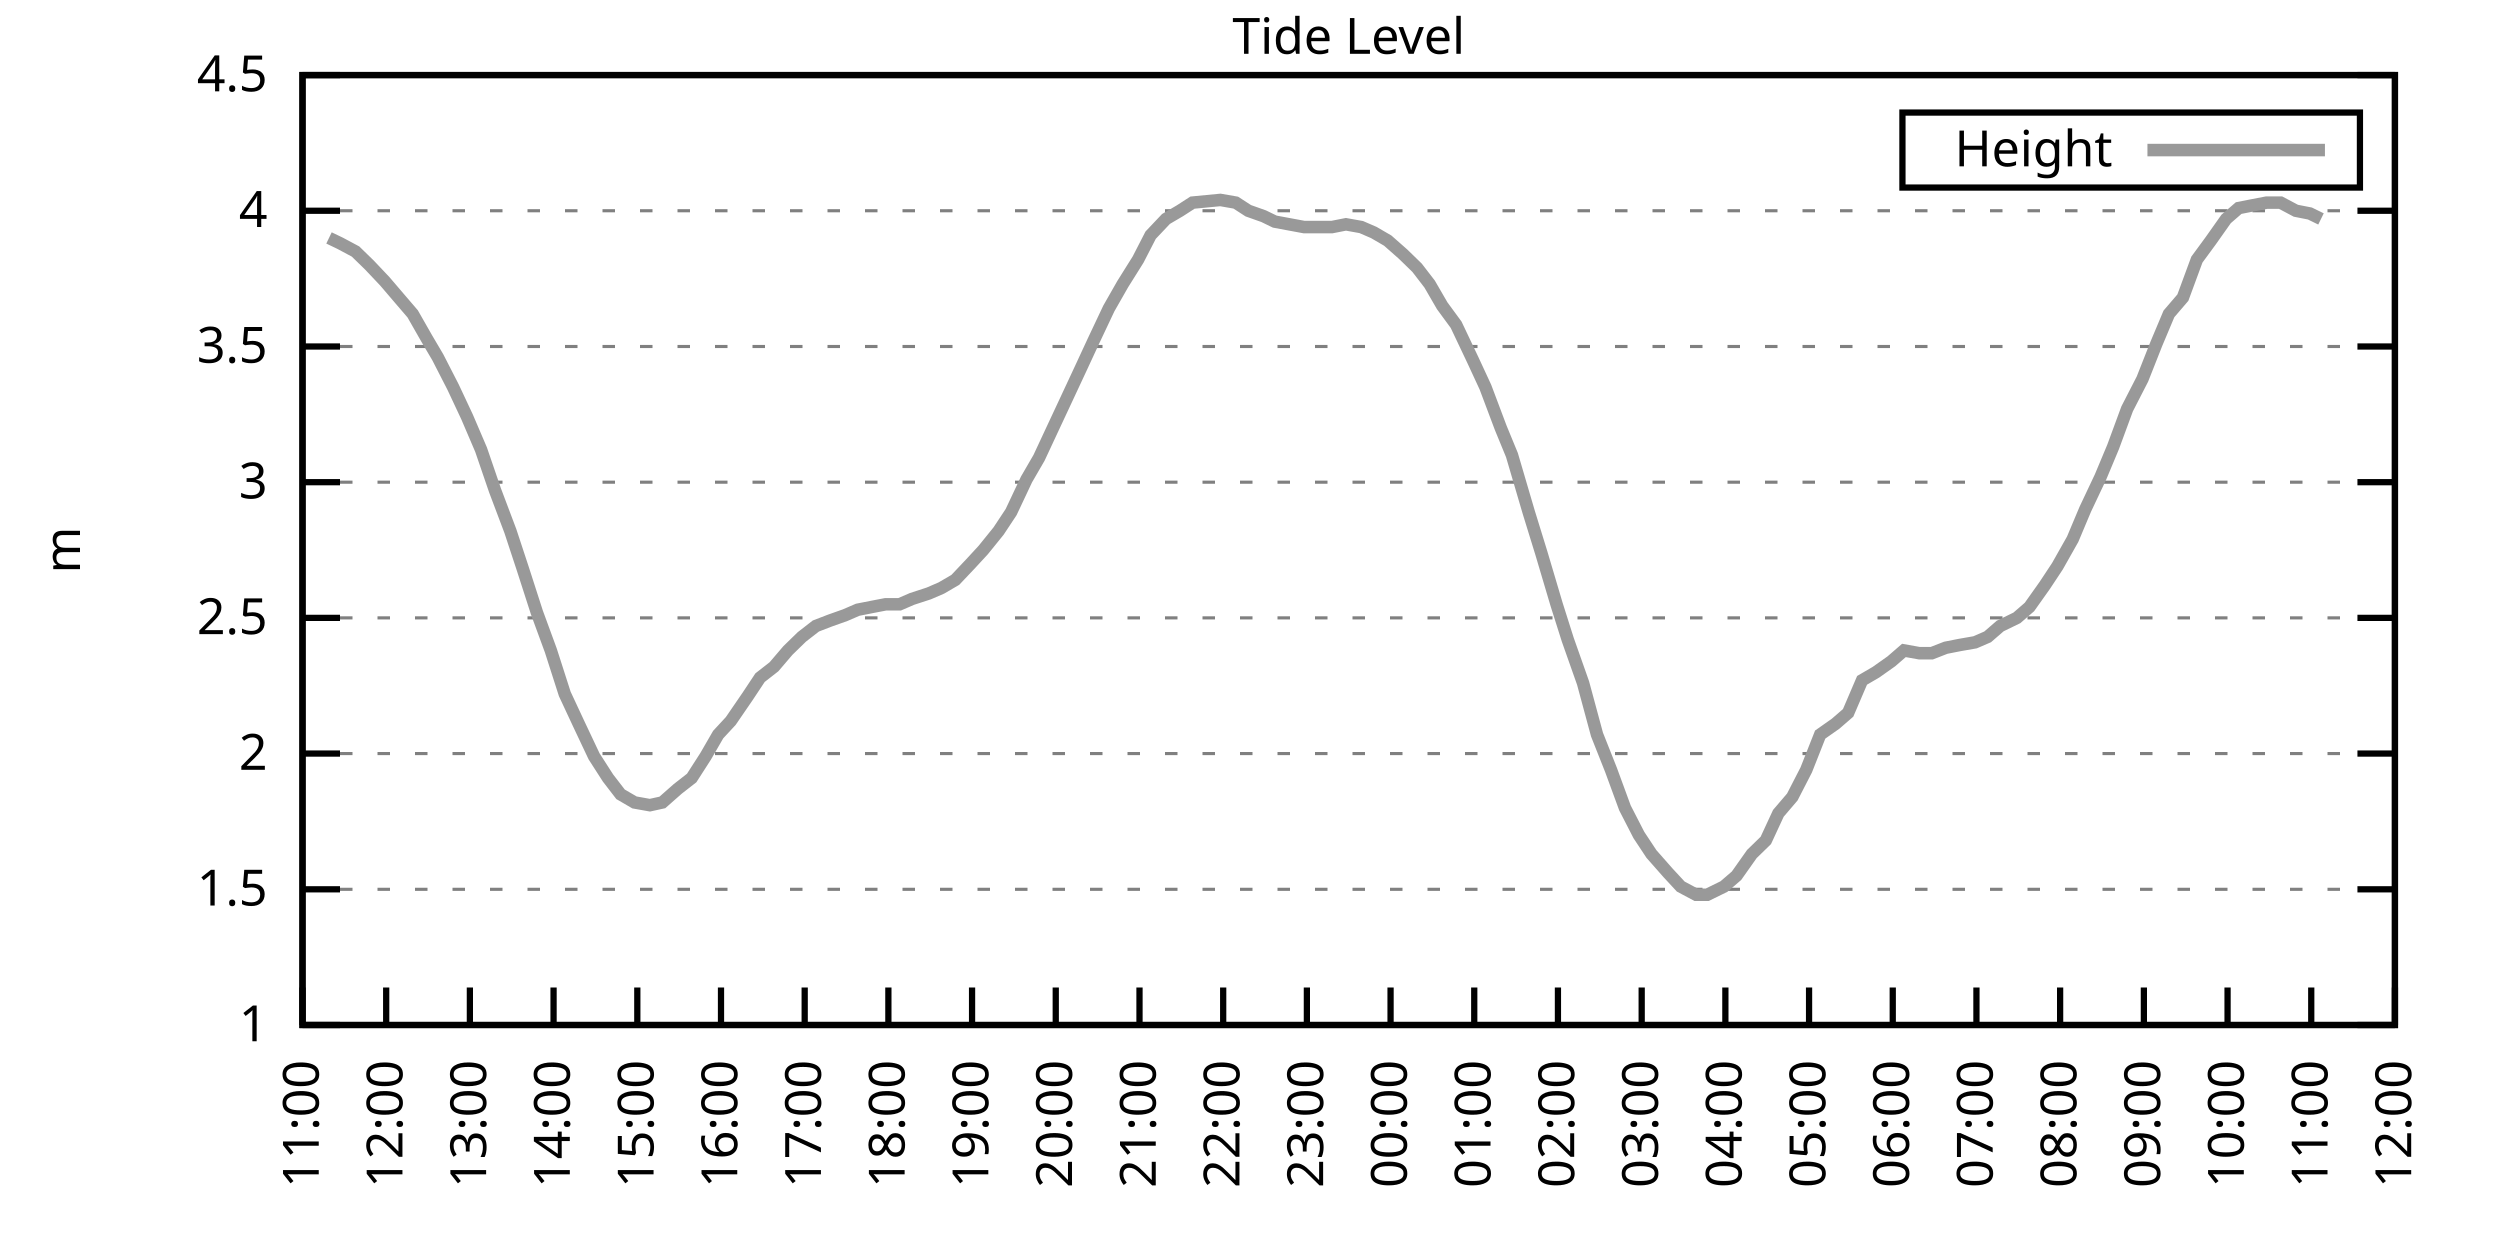
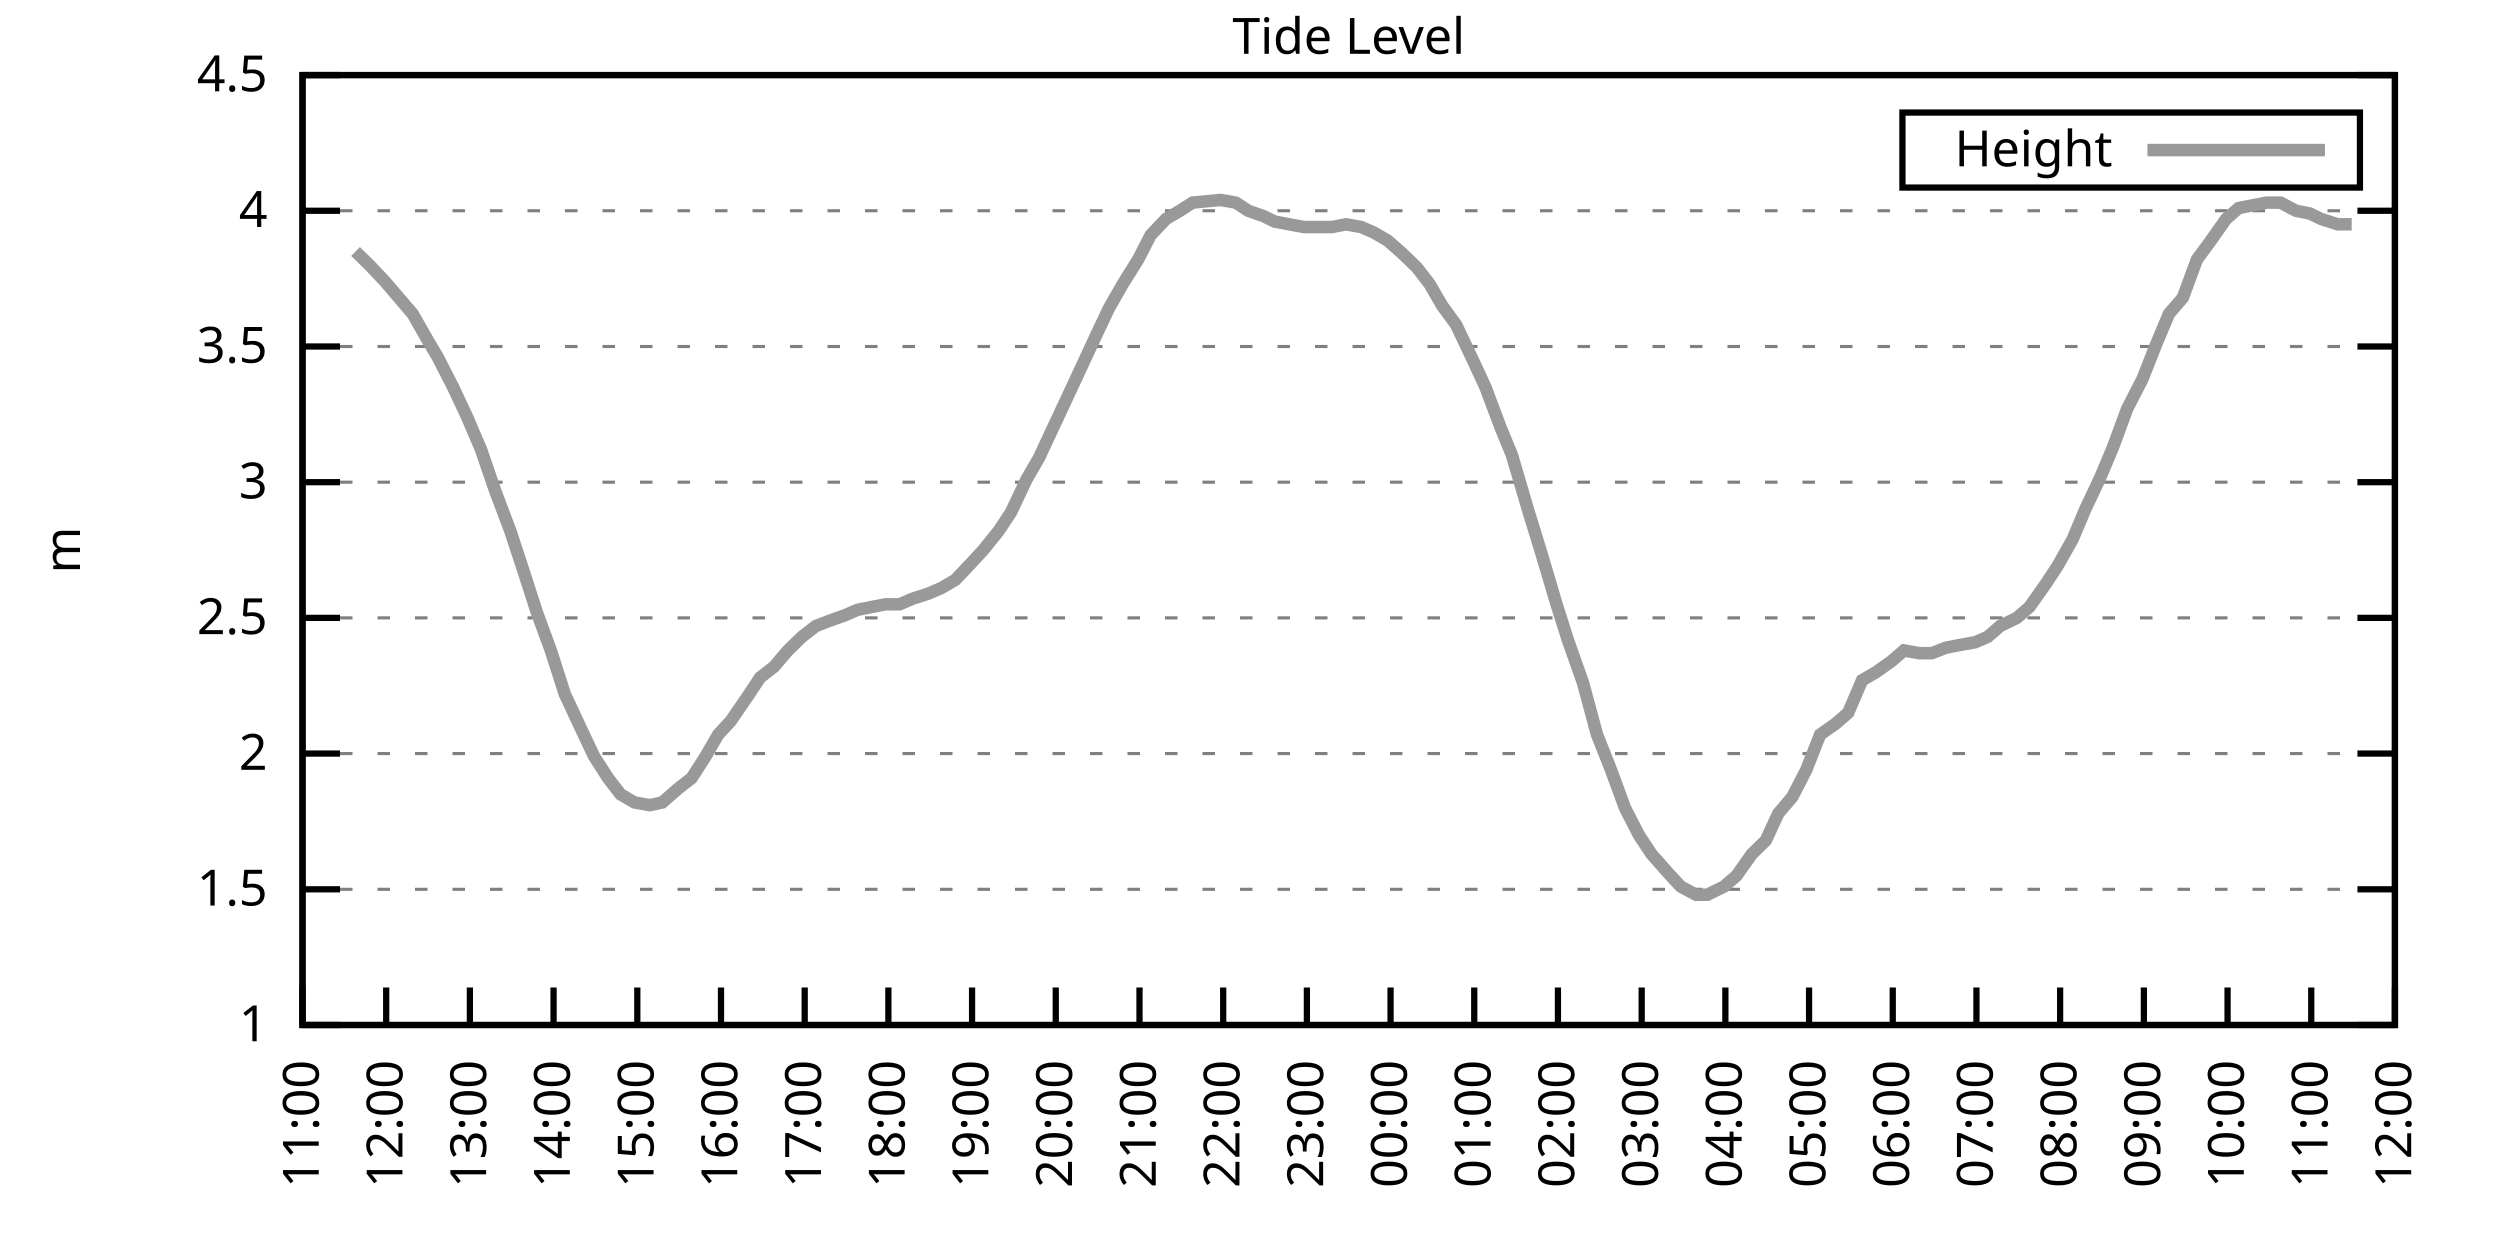
<svg xmlns="http://www.w3.org/2000/svg" xmlns:xlink="http://www.w3.org/1999/xlink" width="400" height="200" viewBox="0 0 400 200">
  <g id="gnuplot_canvas">
    <rect x="0" y="0" width="400" height="200" fill="none" />
    <defs>
      <circle id="gpDot" r="0.5" stroke-width="0.5" stroke="currentColor" />
      <path id="gpPt0" stroke-width="0.333" stroke="currentColor" d="M-1,0 h2 M0,-1 v2" />
      <path id="gpPt1" stroke-width="0.333" stroke="currentColor" d="M-1,-1 L1,1 M1,-1 L-1,1" />
      <path id="gpPt2" stroke-width="0.333" stroke="currentColor" d="M-1,0 L1,0 M0,-1 L0,1 M-1,-1 L1,1 M-1,1 L1,-1" />
      <rect id="gpPt3" stroke-width="0.333" stroke="currentColor" x="-1" y="-1" width="2" height="2" />
      <rect id="gpPt4" stroke-width="0.333" stroke="currentColor" fill="currentColor" x="-1" y="-1" width="2" height="2" />
      <circle id="gpPt5" stroke-width="0.333" stroke="currentColor" cx="0" cy="0" r="1" />
      <use xlink:href="#gpPt5" id="gpPt6" fill="currentColor" stroke="none" />
      <path id="gpPt7" stroke-width="0.333" stroke="currentColor" d="M0,-1.33 L-1.33,0.67 L1.33,0.67 z" />
      <use xlink:href="#gpPt7" id="gpPt8" fill="currentColor" stroke="none" />
      <use xlink:href="#gpPt7" id="gpPt9" stroke="currentColor" transform="rotate(180)" />
      <use xlink:href="#gpPt9" id="gpPt10" fill="currentColor" stroke="none" />
      <use xlink:href="#gpPt3" id="gpPt11" stroke="currentColor" transform="rotate(45)" />
      <use xlink:href="#gpPt11" id="gpPt12" fill="currentColor" stroke="none" />
      <path id="gpPt13" stroke-width="0.333" stroke="currentColor" d="M0,1.330 L1.265,0.411 L0.782,-1.067 L-0.782,-1.076 L-1.265,0.411 z" />
      <use xlink:href="#gpPt13" id="gpPt14" fill="currentColor" stroke="none" />
      <filter id="textbox" filterUnits="objectBoundingBox" x="0" y="0" height="1" width="1">
        <feFlood flood-color="white" flood-opacity="1" result="bgnd" />
        <feComposite in="SourceGraphic" in2="bgnd" operator="atop" />
      </filter>
      <filter id="greybox" filterUnits="objectBoundingBox" x="0" y="0" height="1" width="1">
        <feFlood flood-color="lightgrey" flood-opacity="1" result="grey" />
        <feComposite in="SourceGraphic" in2="grey" operator="atop" />
      </filter>
    </defs>
    <g fill="none" color="white" stroke="currentColor" stroke-width="1.00" stroke-linecap="butt" stroke-linejoin="miter">
</g>
    <g fill="none" color="black" stroke="currentColor" stroke-width="1.00" stroke-linecap="butt" stroke-linejoin="miter">
      <g stroke="none" shape-rendering="crispEdges">
        <polygon fill="rgb(255, 255, 255)" points="48.40,164.00 383.18,164.00 383.18,12.02 48.40,12.02 " />
      </g>
    </g>
    <g fill="none" color="black" stroke="currentColor" stroke-width="1.00" stroke-linecap="butt" stroke-linejoin="miter">
</g>
    <g fill="none" color="black" stroke="black" stroke-width="0.50" stroke-linecap="butt" stroke-linejoin="miter">
</g>
    <g fill="none" color="gray" stroke="currentColor" stroke-width="0.50" stroke-linecap="butt" stroke-linejoin="miter">
      <path stroke="gray" stroke-dasharray="2,4" class="gridline" d="M48.40,164.00 L383.19,164.00  " />
    </g>
    <g fill="none" color="gray" stroke="gray" stroke-width="1.00" stroke-linecap="butt" stroke-linejoin="miter">
</g>
    <g fill="none" color="black" stroke="currentColor" stroke-width="1.00" stroke-linecap="butt" stroke-linejoin="miter">
      <path stroke="black" d="M48.40,164.00 L54.40,164.00 M383.19,164.00 L377.19,164.00  " />
      <g transform="translate(42.80,166.60)" stroke="none" fill="black" font-family="Sans" font-size="8.00" text-anchor="end">
        <text>
          <tspan font-family="Sans"> 1</tspan>
        </text>
      </g>
    </g>
    <g fill="none" color="black" stroke="currentColor" stroke-width="1.00" stroke-linecap="butt" stroke-linejoin="miter">
</g>
    <g fill="none" color="black" stroke="black" stroke-width="0.50" stroke-linecap="butt" stroke-linejoin="miter">
</g>
    <g fill="none" color="gray" stroke="currentColor" stroke-width="0.50" stroke-linecap="butt" stroke-linejoin="miter">
      <path stroke="gray" stroke-dasharray="2,4" class="gridline" d="M48.40,142.29 L383.19,142.29  " />
    </g>
    <g fill="none" color="gray" stroke="gray" stroke-width="1.00" stroke-linecap="butt" stroke-linejoin="miter">
</g>
    <g fill="none" color="black" stroke="currentColor" stroke-width="1.00" stroke-linecap="butt" stroke-linejoin="miter">
      <path stroke="black" d="M48.40,142.29 L54.40,142.29 M383.19,142.29 L377.19,142.29  " />
      <g transform="translate(42.80,144.89)" stroke="none" fill="black" font-family="Sans" font-size="8.00" text-anchor="end">
        <text>
          <tspan font-family="Sans"> 1.5</tspan>
        </text>
      </g>
    </g>
    <g fill="none" color="black" stroke="currentColor" stroke-width="1.00" stroke-linecap="butt" stroke-linejoin="miter">
</g>
    <g fill="none" color="black" stroke="black" stroke-width="0.50" stroke-linecap="butt" stroke-linejoin="miter">
</g>
    <g fill="none" color="gray" stroke="currentColor" stroke-width="0.50" stroke-linecap="butt" stroke-linejoin="miter">
      <path stroke="gray" stroke-dasharray="2,4" class="gridline" d="M48.40,120.57 L383.19,120.57  " />
    </g>
    <g fill="none" color="gray" stroke="gray" stroke-width="1.00" stroke-linecap="butt" stroke-linejoin="miter">
</g>
    <g fill="none" color="black" stroke="currentColor" stroke-width="1.00" stroke-linecap="butt" stroke-linejoin="miter">
      <path stroke="black" d="M48.40,120.57 L54.40,120.57 M383.19,120.57 L377.19,120.57  " />
      <g transform="translate(42.80,123.17)" stroke="none" fill="black" font-family="Sans" font-size="8.00" text-anchor="end">
        <text>
          <tspan font-family="Sans"> 2</tspan>
        </text>
      </g>
    </g>
    <g fill="none" color="black" stroke="currentColor" stroke-width="1.00" stroke-linecap="butt" stroke-linejoin="miter">
</g>
    <g fill="none" color="black" stroke="black" stroke-width="0.50" stroke-linecap="butt" stroke-linejoin="miter">
</g>
    <g fill="none" color="gray" stroke="currentColor" stroke-width="0.50" stroke-linecap="butt" stroke-linejoin="miter">
      <path stroke="gray" stroke-dasharray="2,4" class="gridline" d="M48.40,98.86 L383.19,98.86  " />
    </g>
    <g fill="none" color="gray" stroke="gray" stroke-width="1.00" stroke-linecap="butt" stroke-linejoin="miter">
</g>
    <g fill="none" color="black" stroke="currentColor" stroke-width="1.00" stroke-linecap="butt" stroke-linejoin="miter">
      <path stroke="black" d="M48.40,98.86 L54.40,98.86 M383.19,98.86 L377.19,98.86  " />
      <g transform="translate(42.80,101.46)" stroke="none" fill="black" font-family="Sans" font-size="8.00" text-anchor="end">
        <text>
          <tspan font-family="Sans"> 2.5</tspan>
        </text>
      </g>
    </g>
    <g fill="none" color="black" stroke="currentColor" stroke-width="1.00" stroke-linecap="butt" stroke-linejoin="miter">
</g>
    <g fill="none" color="black" stroke="black" stroke-width="0.50" stroke-linecap="butt" stroke-linejoin="miter">
</g>
    <g fill="none" color="gray" stroke="currentColor" stroke-width="0.50" stroke-linecap="butt" stroke-linejoin="miter">
      <path stroke="gray" stroke-dasharray="2,4" class="gridline" d="M48.40,77.15 L383.19,77.15  " />
    </g>
    <g fill="none" color="gray" stroke="gray" stroke-width="1.00" stroke-linecap="butt" stroke-linejoin="miter">
</g>
    <g fill="none" color="black" stroke="currentColor" stroke-width="1.00" stroke-linecap="butt" stroke-linejoin="miter">
      <path stroke="black" d="M48.40,77.15 L54.40,77.15 M383.19,77.15 L377.19,77.15  " />
      <g transform="translate(42.80,79.75)" stroke="none" fill="black" font-family="Sans" font-size="8.00" text-anchor="end">
        <text>
          <tspan font-family="Sans"> 3</tspan>
        </text>
      </g>
    </g>
    <g fill="none" color="black" stroke="currentColor" stroke-width="1.00" stroke-linecap="butt" stroke-linejoin="miter">
</g>
    <g fill="none" color="black" stroke="black" stroke-width="0.50" stroke-linecap="butt" stroke-linejoin="miter">
</g>
    <g fill="none" color="gray" stroke="currentColor" stroke-width="0.50" stroke-linecap="butt" stroke-linejoin="miter">
      <path stroke="gray" stroke-dasharray="2,4" class="gridline" d="M48.40,55.44 L383.19,55.44  " />
    </g>
    <g fill="none" color="gray" stroke="gray" stroke-width="1.00" stroke-linecap="butt" stroke-linejoin="miter">
</g>
    <g fill="none" color="black" stroke="currentColor" stroke-width="1.00" stroke-linecap="butt" stroke-linejoin="miter">
      <path stroke="black" d="M48.40,55.44 L54.40,55.44 M383.19,55.44 L377.19,55.44  " />
      <g transform="translate(42.80,58.04)" stroke="none" fill="black" font-family="Sans" font-size="8.00" text-anchor="end">
        <text>
          <tspan font-family="Sans"> 3.5</tspan>
        </text>
      </g>
    </g>
    <g fill="none" color="black" stroke="currentColor" stroke-width="1.00" stroke-linecap="butt" stroke-linejoin="miter">
</g>
    <g fill="none" color="black" stroke="black" stroke-width="0.50" stroke-linecap="butt" stroke-linejoin="miter">
</g>
    <g fill="none" color="gray" stroke="currentColor" stroke-width="0.50" stroke-linecap="butt" stroke-linejoin="miter">
      <path stroke="gray" stroke-dasharray="2,4" class="gridline" d="M48.40,33.72 L383.19,33.72  " />
    </g>
    <g fill="none" color="gray" stroke="gray" stroke-width="1.00" stroke-linecap="butt" stroke-linejoin="miter">
</g>
    <g fill="none" color="black" stroke="currentColor" stroke-width="1.00" stroke-linecap="butt" stroke-linejoin="miter">
      <path stroke="black" d="M48.40,33.72 L54.40,33.72 M383.19,33.72 L377.19,33.72  " />
      <g transform="translate(42.80,36.32)" stroke="none" fill="black" font-family="Sans" font-size="8.00" text-anchor="end">
        <text>
          <tspan font-family="Sans"> 4</tspan>
        </text>
      </g>
    </g>
    <g fill="none" color="black" stroke="currentColor" stroke-width="1.00" stroke-linecap="butt" stroke-linejoin="miter">
</g>
    <g fill="none" color="black" stroke="black" stroke-width="0.50" stroke-linecap="butt" stroke-linejoin="miter">
</g>
    <g fill="none" color="gray" stroke="currentColor" stroke-width="0.50" stroke-linecap="butt" stroke-linejoin="miter">
      <path stroke="gray" stroke-dasharray="2,4" class="gridline" d="M48.40,12.01 L383.19,12.01  " />
    </g>
    <g fill="none" color="gray" stroke="gray" stroke-width="1.00" stroke-linecap="butt" stroke-linejoin="miter">
</g>
    <g fill="none" color="black" stroke="currentColor" stroke-width="1.00" stroke-linecap="butt" stroke-linejoin="miter">
      <path stroke="black" d="M48.40,12.01 L54.40,12.01 M383.19,12.01 L377.19,12.01  " />
      <g transform="translate(42.80,14.61)" stroke="none" fill="black" font-family="Sans" font-size="8.00" text-anchor="end">
        <text>
          <tspan font-family="Sans"> 4.5</tspan>
        </text>
      </g>
    </g>
    <g fill="none" color="black" stroke="currentColor" stroke-width="1.00" stroke-linecap="butt" stroke-linejoin="miter">
      <path stroke="black" d="M48.40,164.00 L48.40,158.00  " />
      <g transform="translate(51.00,169.60) rotate(270.00)" stroke="none" fill="black" font-family="Sans" font-size="8.00" text-anchor="end">
        <text>
          <tspan font-family="Sans">11:00</tspan>
        </text>
      </g>
    </g>
    <g fill="none" color="black" stroke="currentColor" stroke-width="1.00" stroke-linecap="butt" stroke-linejoin="miter">
      <path stroke="black" d="M61.79,164.00 L61.79,158.00  " />
      <g transform="translate(64.39,169.60) rotate(270.00)" stroke="none" fill="black" font-family="Sans" font-size="8.00" text-anchor="end">
        <text>
          <tspan font-family="Sans">12:00</tspan>
        </text>
      </g>
    </g>
    <g fill="none" color="black" stroke="currentColor" stroke-width="1.00" stroke-linecap="butt" stroke-linejoin="miter">
      <path stroke="black" d="M75.18,164.00 L75.18,158.00  " />
      <g transform="translate(77.78,169.60) rotate(270.00)" stroke="none" fill="black" font-family="Sans" font-size="8.00" text-anchor="end">
        <text>
          <tspan font-family="Sans">13:00</tspan>
        </text>
      </g>
    </g>
    <g fill="none" color="black" stroke="currentColor" stroke-width="1.00" stroke-linecap="butt" stroke-linejoin="miter">
      <path stroke="black" d="M88.57,164.00 L88.57,158.00  " />
      <g transform="translate(91.17,169.60) rotate(270.00)" stroke="none" fill="black" font-family="Sans" font-size="8.00" text-anchor="end">
        <text>
          <tspan font-family="Sans">14:00</tspan>
        </text>
      </g>
    </g>
    <g fill="none" color="black" stroke="currentColor" stroke-width="1.00" stroke-linecap="butt" stroke-linejoin="miter">
      <path stroke="black" d="M101.97,164.00 L101.97,158.00  " />
      <g transform="translate(104.57,169.60) rotate(270.00)" stroke="none" fill="black" font-family="Sans" font-size="8.00" text-anchor="end">
        <text>
          <tspan font-family="Sans">15:00</tspan>
        </text>
      </g>
    </g>
    <g fill="none" color="black" stroke="currentColor" stroke-width="1.00" stroke-linecap="butt" stroke-linejoin="miter">
      <path stroke="black" d="M115.36,164.00 L115.36,158.00  " />
      <g transform="translate(117.96,169.60) rotate(270.00)" stroke="none" fill="black" font-family="Sans" font-size="8.00" text-anchor="end">
        <text>
          <tspan font-family="Sans">16:00</tspan>
        </text>
      </g>
    </g>
    <g fill="none" color="black" stroke="currentColor" stroke-width="1.00" stroke-linecap="butt" stroke-linejoin="miter">
      <path stroke="black" d="M128.75,164.00 L128.75,158.00  " />
      <g transform="translate(131.35,169.60) rotate(270.00)" stroke="none" fill="black" font-family="Sans" font-size="8.00" text-anchor="end">
        <text>
          <tspan font-family="Sans">17:00</tspan>
        </text>
      </g>
    </g>
    <g fill="none" color="black" stroke="currentColor" stroke-width="1.00" stroke-linecap="butt" stroke-linejoin="miter">
      <path stroke="black" d="M142.14,164.00 L142.14,158.00  " />
      <g transform="translate(144.74,169.60) rotate(270.00)" stroke="none" fill="black" font-family="Sans" font-size="8.00" text-anchor="end">
        <text>
          <tspan font-family="Sans">18:00</tspan>
        </text>
      </g>
    </g>
    <g fill="none" color="black" stroke="currentColor" stroke-width="1.00" stroke-linecap="butt" stroke-linejoin="miter">
      <path stroke="black" d="M155.53,164.00 L155.53,158.00  " />
      <g transform="translate(158.13,169.60) rotate(270.00)" stroke="none" fill="black" font-family="Sans" font-size="8.00" text-anchor="end">
        <text>
          <tspan font-family="Sans">19:00</tspan>
        </text>
      </g>
    </g>
    <g fill="none" color="black" stroke="currentColor" stroke-width="1.00" stroke-linecap="butt" stroke-linejoin="miter">
      <path stroke="black" d="M168.92,164.00 L168.92,158.00  " />
      <g transform="translate(171.52,169.60) rotate(270.00)" stroke="none" fill="black" font-family="Sans" font-size="8.00" text-anchor="end">
        <text>
          <tspan font-family="Sans">20:00</tspan>
        </text>
      </g>
    </g>
    <g fill="none" color="black" stroke="currentColor" stroke-width="1.00" stroke-linecap="butt" stroke-linejoin="miter">
      <path stroke="black" d="M182.32,164.00 L182.32,158.00  " />
      <g transform="translate(184.92,169.60) rotate(270.00)" stroke="none" fill="black" font-family="Sans" font-size="8.00" text-anchor="end">
        <text>
          <tspan font-family="Sans">21:00</tspan>
        </text>
      </g>
    </g>
    <g fill="none" color="black" stroke="currentColor" stroke-width="1.00" stroke-linecap="butt" stroke-linejoin="miter">
      <path stroke="black" d="M195.71,164.00 L195.71,158.00  " />
      <g transform="translate(198.31,169.60) rotate(270.00)" stroke="none" fill="black" font-family="Sans" font-size="8.00" text-anchor="end">
        <text>
          <tspan font-family="Sans">22:00</tspan>
        </text>
      </g>
    </g>
    <g fill="none" color="black" stroke="currentColor" stroke-width="1.00" stroke-linecap="butt" stroke-linejoin="miter">
      <path stroke="black" d="M209.10,164.00 L209.10,158.00  " />
      <g transform="translate(211.70,169.60) rotate(270.00)" stroke="none" fill="black" font-family="Sans" font-size="8.00" text-anchor="end">
        <text>
          <tspan font-family="Sans">23:00</tspan>
        </text>
      </g>
    </g>
    <g fill="none" color="black" stroke="currentColor" stroke-width="1.00" stroke-linecap="butt" stroke-linejoin="miter">
      <path stroke="black" d="M222.49,164.00 L222.49,158.00  " />
      <g transform="translate(225.09,169.60) rotate(270.00)" stroke="none" fill="black" font-family="Sans" font-size="8.00" text-anchor="end">
        <text>
          <tspan font-family="Sans">00:00</tspan>
        </text>
      </g>
    </g>
    <g fill="none" color="black" stroke="currentColor" stroke-width="1.00" stroke-linecap="butt" stroke-linejoin="miter">
      <path stroke="black" d="M235.88,164.00 L235.88,158.00  " />
      <g transform="translate(238.48,169.60) rotate(270.00)" stroke="none" fill="black" font-family="Sans" font-size="8.00" text-anchor="end">
        <text>
          <tspan font-family="Sans">01:00</tspan>
        </text>
      </g>
    </g>
    <g fill="none" color="black" stroke="currentColor" stroke-width="1.00" stroke-linecap="butt" stroke-linejoin="miter">
      <path stroke="black" d="M249.27,164.00 L249.27,158.00  " />
      <g transform="translate(251.87,169.60) rotate(270.00)" stroke="none" fill="black" font-family="Sans" font-size="8.00" text-anchor="end">
        <text>
          <tspan font-family="Sans">02:00</tspan>
        </text>
      </g>
    </g>
    <g fill="none" color="black" stroke="currentColor" stroke-width="1.00" stroke-linecap="butt" stroke-linejoin="miter">
      <path stroke="black" d="M262.67,164.00 L262.67,158.00  " />
      <g transform="translate(265.27,169.60) rotate(270.00)" stroke="none" fill="black" font-family="Sans" font-size="8.00" text-anchor="end">
        <text>
          <tspan font-family="Sans">03:00</tspan>
        </text>
      </g>
    </g>
    <g fill="none" color="black" stroke="currentColor" stroke-width="1.00" stroke-linecap="butt" stroke-linejoin="miter">
      <path stroke="black" d="M276.06,164.00 L276.06,158.00  " />
      <g transform="translate(278.66,169.60) rotate(270.00)" stroke="none" fill="black" font-family="Sans" font-size="8.00" text-anchor="end">
        <text>
          <tspan font-family="Sans">04:00</tspan>
        </text>
      </g>
    </g>
    <g fill="none" color="black" stroke="currentColor" stroke-width="1.00" stroke-linecap="butt" stroke-linejoin="miter">
      <path stroke="black" d="M289.45,164.00 L289.45,158.00  " />
      <g transform="translate(292.05,169.60) rotate(270.00)" stroke="none" fill="black" font-family="Sans" font-size="8.00" text-anchor="end">
        <text>
          <tspan font-family="Sans">05:00</tspan>
        </text>
      </g>
    </g>
    <g fill="none" color="black" stroke="currentColor" stroke-width="1.00" stroke-linecap="butt" stroke-linejoin="miter">
      <path stroke="black" d="M302.84,164.00 L302.84,158.00  " />
      <g transform="translate(305.44,169.60) rotate(270.00)" stroke="none" fill="black" font-family="Sans" font-size="8.00" text-anchor="end">
        <text>
          <tspan font-family="Sans">06:00</tspan>
        </text>
      </g>
    </g>
    <g fill="none" color="black" stroke="currentColor" stroke-width="1.00" stroke-linecap="butt" stroke-linejoin="miter">
      <path stroke="black" d="M316.23,164.00 L316.23,158.00  " />
      <g transform="translate(318.83,169.60) rotate(270.00)" stroke="none" fill="black" font-family="Sans" font-size="8.00" text-anchor="end">
        <text>
          <tspan font-family="Sans">07:00</tspan>
        </text>
      </g>
    </g>
    <g fill="none" color="black" stroke="currentColor" stroke-width="1.00" stroke-linecap="butt" stroke-linejoin="miter">
      <path stroke="black" d="M329.62,164.00 L329.62,158.00  " />
      <g transform="translate(332.22,169.60) rotate(270.00)" stroke="none" fill="black" font-family="Sans" font-size="8.00" text-anchor="end">
        <text>
          <tspan font-family="Sans">08:00</tspan>
        </text>
      </g>
    </g>
    <g fill="none" color="black" stroke="currentColor" stroke-width="1.00" stroke-linecap="butt" stroke-linejoin="miter">
      <path stroke="black" d="M343.02,164.00 L343.02,158.00  " />
      <g transform="translate(345.62,169.60) rotate(270.00)" stroke="none" fill="black" font-family="Sans" font-size="8.00" text-anchor="end">
        <text>
          <tspan font-family="Sans">09:00</tspan>
        </text>
      </g>
    </g>
    <g fill="none" color="black" stroke="currentColor" stroke-width="1.00" stroke-linecap="butt" stroke-linejoin="miter">
      <path stroke="black" d="M356.41,164.00 L356.41,158.00  " />
      <g transform="translate(359.01,169.60) rotate(270.00)" stroke="none" fill="black" font-family="Sans" font-size="8.00" text-anchor="end">
        <text>
          <tspan font-family="Sans">10:00</tspan>
        </text>
      </g>
    </g>
    <g fill="none" color="black" stroke="currentColor" stroke-width="1.00" stroke-linecap="butt" stroke-linejoin="miter">
      <path stroke="black" d="M369.80,164.00 L369.80,158.00  " />
      <g transform="translate(372.40,169.60) rotate(270.00)" stroke="none" fill="black" font-family="Sans" font-size="8.00" text-anchor="end">
        <text>
          <tspan font-family="Sans">11:00</tspan>
        </text>
      </g>
    </g>
    <g fill="none" color="black" stroke="currentColor" stroke-width="1.00" stroke-linecap="butt" stroke-linejoin="miter">
      <path stroke="black" d="M383.19,164.00 L383.19,158.00  " />
      <g transform="translate(385.79,169.60) rotate(270.00)" stroke="none" fill="black" font-family="Sans" font-size="8.00" text-anchor="end">
        <text>
          <tspan font-family="Sans">12:00</tspan>
        </text>
      </g>
    </g>
    <g fill="none" color="black" stroke="currentColor" stroke-width="1.00" stroke-linecap="butt" stroke-linejoin="miter">
</g>
    <g fill="none" color="black" stroke="currentColor" stroke-width="1.00" stroke-linecap="butt" stroke-linejoin="miter">
      <path stroke="black" d="M48.40,12.01 L48.40,164.00 L383.19,164.00 L383.19,12.01 L48.40,12.01 Z  " />
    </g>
    <g fill="none" color="black" stroke="currentColor" stroke-width="1.00" stroke-linecap="butt" stroke-linejoin="miter">
</g>
    <g fill="none" color="black" stroke="currentColor" stroke-width="1.00" stroke-linecap="butt" stroke-linejoin="miter">
      <path stroke="black" d="M304.39,30.01 L304.39,18.01 L377.59,18.01 L377.59,30.01 L304.39,30.01 Z  " />
    </g>
    <g id="Tide_level_plot_1">
      <g fill="none" color="white" stroke="black" stroke-width="2.00" stroke-linecap="butt" stroke-linejoin="miter">
</g>
      <g fill="none" color="black" stroke="currentColor" stroke-width="2.00" stroke-linecap="butt" stroke-linejoin="miter">
        <g transform="translate(337.99,26.61)" stroke="none" fill="black" font-family="Sans" font-size="8.00" text-anchor="end">
          <text>
            <tspan font-family="Sans">Height</tspan>
          </text>
        </g>
      </g>
      <g fill="none" color="black" stroke="currentColor" stroke-width="2.00" stroke-linecap="butt" stroke-linejoin="miter">
-         <path stroke="rgb(153, 153, 153)" d="M343.59,24.01 L371.99,24.01 M52.64,38.07 L54.43,38.93 L56.88,40.24 L59.11,42.41 L61.57,45.01 L63.80,47.62   L66.03,50.22 L68.26,54.13 L70.05,57.17 L72.50,61.95 L74.74,66.73 L76.97,71.94 L79.20,78.45 L81.66,84.97   L83.66,91.04 L85.90,97.99 L88.13,104.07 L90.36,111.02 L92.59,115.80 L95.05,121.01 L97.28,124.48 L99.29,127.09   L101.52,128.39 L103.98,128.83 L105.98,128.39 L108.44,126.22 L110.67,124.48 L112.90,121.01 L114.91,117.53 L116.92,115.36   L119.60,111.45 L121.61,108.42 L123.84,106.68 L126.07,104.07 L128.30,101.90 L130.54,100.16 L132.77,99.30 L135.22,98.43   L137.23,97.56 L139.46,97.12 L141.69,96.69 L143.93,96.69 L145.94,95.82 L148.61,94.95 L150.62,94.08 L152.85,92.78   L155.31,90.18 L157.32,88.00 L159.77,84.97 L161.78,81.93 L164.24,76.71 L166.25,73.24 L168.48,68.46 L170.71,63.69   L172.94,58.91 L174.95,54.57 L177.41,49.36 L179.64,45.45 L182.09,41.54 L184.10,37.63 L186.56,35.03 L188.79,33.72   L190.80,32.42 L195.26,31.99 L197.72,32.42 L199.73,33.72 L202.18,34.59 L203.97,35.46 L208.65,36.33 L210.66,36.33   L213.12,36.33 L215.35,35.89 L217.80,36.33 L219.81,37.20 L222.04,38.50 L224.50,40.67 L226.73,42.84 L228.74,45.45   L230.75,48.92 L232.98,51.96 L235.66,57.61 L237.67,61.95 L240.12,68.46 L241.91,72.81 L244.59,81.93 L246.60,88.44   L249.05,96.69 L250.84,102.34 L253.29,109.28 L255.52,117.53 L257.76,123.18 L259.99,129.26 L262.22,133.60 L264.23,136.64   L266.91,139.68 L268.92,141.85 L271.37,143.16 L273.16,143.16 L275.83,141.85 L277.84,140.12 L280.30,136.64 L282.53,134.47   L284.54,130.13 L286.77,127.52 L289.00,123.18 L291.23,117.53 L293.69,115.80 L295.70,114.06 L297.93,108.85 L300.16,107.55   L302.62,105.81 L304.63,104.07 L307.08,104.51 L309.09,104.51 L311.32,103.64 L313.55,103.20 L316.01,102.77 L318.02,101.90   L320.03,100.16 L322.70,98.86 L324.71,97.12 L327.17,93.65 L329.18,90.61 L331.63,86.27 L333.64,81.49 L336.10,76.28   L338.10,71.50 L340.34,65.42 L342.79,60.65 L345.02,55.00 L347.03,50.22 L349.26,47.62 L351.50,41.54 L353.73,38.50   L356.18,35.03 L358.19,33.29 L360.42,32.85 L362.66,32.42 L364.89,32.42 L367.34,33.72 L369.58,34.16 L371.36,35.03    " />
+         <path stroke="rgb(153, 153, 153)" d="M343.59,24.01 L371.99,24.01 M56.88,40.24 L59.11,42.41 L61.57,45.01 L63.80,47.62 L66.03,50.22 L68.26,54.13   L70.05,57.17 L72.50,61.95 L74.74,66.73 L76.97,71.94 L79.20,78.45 L81.66,84.97 L83.66,91.04 L85.90,97.99   L88.13,104.07 L90.36,111.02 L92.59,115.80 L95.05,121.01 L97.28,124.48 L99.29,127.09 L101.52,128.39 L103.98,128.83   L105.98,128.39 L108.44,126.22 L110.67,124.48 L112.90,121.01 L114.91,117.53 L116.92,115.36 L119.60,111.45 L121.61,108.42   L123.84,106.68 L126.07,104.07 L128.30,101.90 L130.54,100.16 L132.77,99.30 L135.22,98.43 L137.23,97.56 L139.46,97.12   L141.69,96.69 L143.93,96.69 L145.94,95.82 L148.61,94.95 L150.62,94.08 L152.85,92.78 L155.31,90.18 L157.32,88.00   L159.77,84.97 L161.78,81.93 L164.24,76.71 L166.25,73.24 L168.48,68.46 L170.71,63.69 L172.94,58.91 L174.95,54.57   L177.41,49.36 L179.64,45.45 L182.09,41.54 L184.10,37.63 L186.56,35.03 L188.79,33.72 L190.80,32.42 L195.26,31.99   L197.72,32.42 L199.73,33.72 L202.18,34.59 L203.97,35.46 L208.65,36.33 L210.66,36.33 L213.12,36.33 L215.35,35.89   L217.80,36.33 L219.81,37.20 L222.04,38.50 L224.50,40.67 L226.73,42.84 L228.74,45.45 L230.75,48.92 L232.98,51.96   L235.66,57.61 L237.67,61.95 L240.12,68.46 L241.91,72.81 L244.59,81.93 L246.60,88.44 L249.05,96.69 L250.84,102.34   L253.29,109.28 L255.52,117.53 L257.76,123.18 L259.99,129.26 L262.22,133.60 L264.23,136.64 L266.91,139.68 L268.92,141.85   L271.37,143.16 L273.16,143.16 L275.83,141.85 L277.84,140.12 L280.30,136.64 L282.53,134.47 L284.54,130.13 L286.77,127.52   L289.00,123.18 L291.23,117.53 L293.69,115.80 L295.70,114.06 L297.93,108.85 L300.16,107.55 L302.62,105.81 L304.63,104.07   L307.08,104.51 L309.09,104.51 L311.32,103.64 L313.55,103.20 L316.01,102.77 L318.02,101.90 L320.03,100.16 L322.70,98.86   L324.71,97.12 L327.17,93.65 L329.18,90.61 L331.63,86.27 L333.64,81.49 L336.10,76.28 L338.10,71.50 L340.34,65.42   L342.79,60.65 L345.02,55.00 L347.03,50.22 L349.26,47.62 L351.50,41.54 L353.73,38.50 L356.18,35.03 L358.19,33.29   L360.42,32.85 L362.66,32.42 L364.89,32.42 L367.34,33.72 L369.58,34.16 L371.36,35.03 L374.04,35.89 L376.27,35.89    " />
      </g>
    </g>
    <g fill="none" color="black" stroke="currentColor" stroke-width="2.00" stroke-linecap="butt" stroke-linejoin="miter">
</g>
    <g fill="none" color="black" stroke="black" stroke-width="1.00" stroke-linecap="butt" stroke-linejoin="miter">
</g>
    <g fill="none" color="black" stroke="currentColor" stroke-width="1.00" stroke-linecap="butt" stroke-linejoin="miter">
      <path stroke="black" d="M48.40,12.01 L48.40,164.00 L383.19,164.00 L383.19,12.01 L48.40,12.01 Z  " />
      <g transform="translate(12.80,88.01) rotate(270.00)" stroke="none" fill="black" font-family="Sans" font-size="8.00" text-anchor="middle">
        <text>
          <tspan font-family="Sans">m</tspan>
        </text>
      </g>
    </g>
    <g fill="none" color="black" stroke="currentColor" stroke-width="1.00" stroke-linecap="butt" stroke-linejoin="miter">
</g>
    <g fill="none" color="black" stroke="currentColor" stroke-width="1.00" stroke-linecap="butt" stroke-linejoin="miter">
      <g transform="translate(215.79,8.61)" stroke="none" fill="black" font-family="Sans" font-size="8.00" text-anchor="middle">
        <text>
          <tspan font-family="Sans">Tide Level</tspan>
        </text>
      </g>
    </g>
    <g fill="none" color="black" stroke="currentColor" stroke-width="1.00" stroke-linecap="butt" stroke-linejoin="miter">
</g>
  </g>
</svg>
